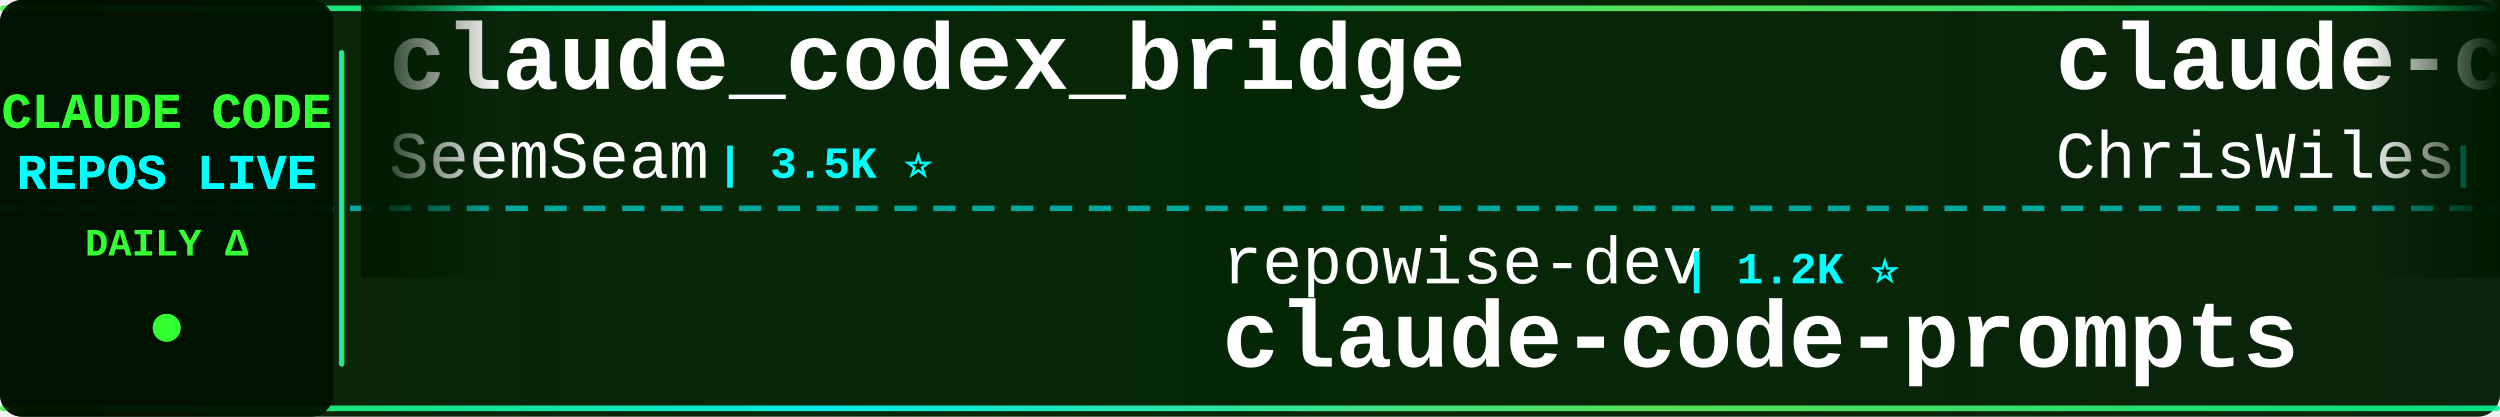
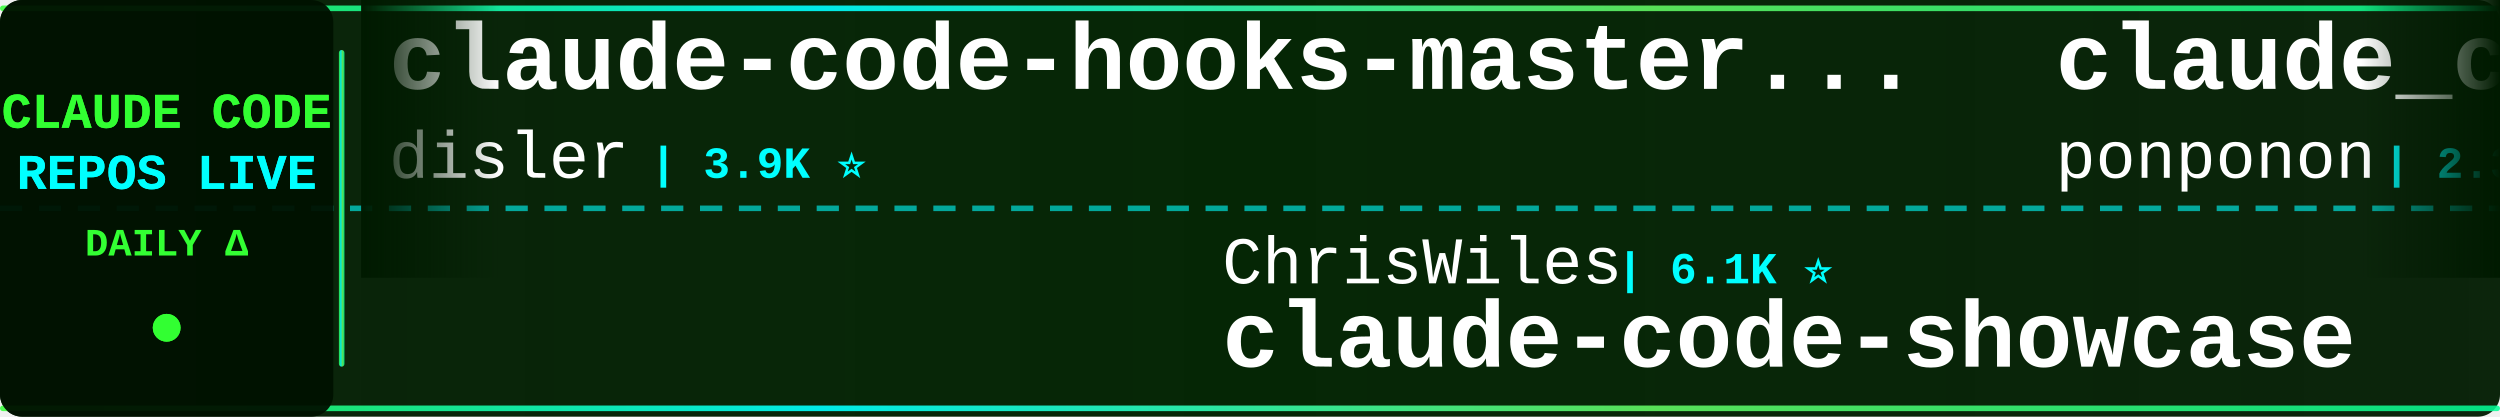
<svg xmlns="http://www.w3.org/2000/svg" width="900" height="150">
  <defs>
    <linearGradient id="tickerBg" x1="0%" y1="0%" x2="100%" y2="0%">
      <stop offset="0%" style="stop-color:#001a00;stop-opacity:0.95" />
      <stop offset="50%" style="stop-color:#002200;stop-opacity:0.98" />
      <stop offset="100%" style="stop-color:#001a00;stop-opacity:0.95" />
    </linearGradient>
    <linearGradient id="borderGrad" x1="0%" y1="0%" x2="100%" y2="0%">
      <stop offset="0%" style="stop-color:#33ff33;stop-opacity:0.85">
        <animate attributeName="stop-opacity" values="0.85;1;0.85" dur="2s" repeatCount="indefinite" />
      </stop>
      <stop offset="33%" style="stop-color:#00ffff;stop-opacity:0.9">
        <animate attributeName="stop-opacity" values="0.9;1;0.9" dur="2.2s" repeatCount="indefinite" />
      </stop>
      <stop offset="66%" style="stop-color:#66ff66;stop-opacity:0.85">
        <animate attributeName="stop-opacity" values="0.85;1;0.85" dur="1.8s" repeatCount="indefinite" />
      </stop>
      <stop offset="100%" style="stop-color:#00ff99;stop-opacity:0.85">
        <animate attributeName="stop-opacity" values="0.85;1;0.85" dur="2s" repeatCount="indefinite" />
      </stop>
    </linearGradient>
    <filter id="textGlow">
      <feGaussianBlur stdDeviation="0.1" result="coloredBlur" />
      <feMerge>
        <feMergeNode in="coloredBlur" />
        <feMergeNode in="SourceGraphic" />
      </feMerge>
    </filter>
    <filter id="metricGlow">
      <feGaussianBlur stdDeviation="0.2" result="coloredBlur" />
      <feMerge>
        <feMergeNode in="coloredBlur" />
        <feMergeNode in="SourceGraphic" />
      </feMerge>
    </filter>
    <linearGradient id="leftFade" x1="0%" y1="0%" x2="100%" y2="0%">
      <stop offset="0%" style="stop-color:#001a00;stop-opacity:1" />
      <stop offset="100%" style="stop-color:#001a00;stop-opacity:0" />
    </linearGradient>
    <linearGradient id="rightFade" x1="0%" y1="0%" x2="100%" y2="0%">
      <stop offset="0%" style="stop-color:#001a00;stop-opacity:0" />
      <stop offset="100%" style="stop-color:#001a00;stop-opacity:1" />
    </linearGradient>
  </defs>
  <rect width="900" height="150" fill="url(#tickerBg)" rx="8" />
  <rect x="0" y="2" width="900" height="2" fill="url(#borderGrad)" rx="1" />
  <rect x="0" y="146" width="900" height="2" fill="url(#borderGrad)" rx="1" />
  <line x1="0" y1="75" x2="900" y2="75" stroke="#00ffff" stroke-width="2" stroke-dasharray="8 6" opacity="0.6" />
  <rect x="0" y="0" width="120" height="150" fill="#001100" opacity="0.95" rx="8" />
  <text x="60" y="46" font-family="'Courier New', monospace" font-size="18" font-weight="bold" fill="#33ff33" text-anchor="middle" filter="url(#textGlow)">
    CLAUDE CODE
  </text>
  <text x="60" y="68" font-family="'Courier New', monospace" font-size="18" font-weight="bold" fill="#00ffff" text-anchor="middle" filter="url(#textGlow)">
    REPOS LIVE
  </text>
  <text x="60" y="92" font-family="'Courier New', monospace" font-size="14" font-weight="bold" fill="#33ff33" text-anchor="middle">
    DAILY Δ
  </text>
  <circle cx="60" cy="118" r="5" fill="#33ff33" filter="url(#metricGlow)">
    <animate attributeName="r" values="4;6;4" dur="1.5s" repeatCount="indefinite" />
    <animate attributeName="opacity" values="0.6;1;0.6" dur="1.5s" repeatCount="indefinite" />
  </circle>
  <rect x="122" y="18" width="2" height="114" fill="url(#borderGrad)" rx="1" />
  <clipPath id="tickerClip">
    <rect x="130" y="0" width="770" height="150" />
  </clipPath>
  <g clip-path="url(#tickerClip)">
    <g id="tickerItems">
      <animateTransform attributeName="transform" attributeType="XML" type="translate" from="0 0" to="-3000 0" dur="54s" repeatCount="indefinite" />
      <g transform="translate(0, 0)">
-         <text x="140" y="32" font-family="'Courier New', monospace" font-size="34" font-weight="bold" fill="#ffffff">claude_codex_bridge</text>
-         <text x="140" y="64" font-family="'Courier New', monospace" font-size="24" font-weight="normal" fill="#ffffff" opacity="1.0">SeemSeam</text>
-         <text x="258" y="64" font-family="'Courier New', monospace" font-size="16" font-weight="bold" fill="#00ffff"> | 3.5K ⭐</text>
+         <text x="140" y="32" font-family="'Courier New', monospace" font-size="34" font-weight="bold" fill="#ffffff">claude-code-hooks-master...</text>
+         <text x="140" y="64" font-family="'Courier New', monospace" font-size="24" font-weight="normal" fill="#ffffff" opacity="1.0">disler</text>
+         <text x="234" y="64" font-family="'Courier New', monospace" font-size="16" font-weight="bold" fill="#00ffff"> | 3.9K ⭐</text>
      </g>
      <g transform="translate(300, 0)">
-         <text x="140" y="102" font-family="'Courier New', monospace" font-size="24" font-weight="normal" fill="#ffffff" opacity="1.0">repowise-dev</text>
-         <text x="306" y="102" font-family="'Courier New', monospace" font-size="16" font-weight="bold" fill="#00ffff"> | 1.2K ⭐</text>
-         <text x="140" y="132" font-family="'Courier New', monospace" font-size="34" font-weight="bold" fill="#ffffff">claude-code-prompts</text>
+         <text x="140" y="102" font-family="'Courier New', monospace" font-size="24" font-weight="normal" fill="#ffffff" opacity="1.0">ChrisWiles</text>
+         <text x="282" y="102" font-family="'Courier New', monospace" font-size="16" font-weight="bold" fill="#00ffff"> | 6.1K ⭐</text>
+         <text x="140" y="132" font-family="'Courier New', monospace" font-size="34" font-weight="bold" fill="#ffffff">claude-code-showcase</text>
      </g>
      <g transform="translate(600, 0)">
-         <text x="140" y="32" font-family="'Courier New', monospace" font-size="34" font-weight="bold" fill="#ffffff">claude-code-showcase</text>
-         <text x="140" y="64" font-family="'Courier New', monospace" font-size="24" font-weight="normal" fill="#ffffff" opacity="1.0">ChrisWiles</text>
-         <text x="282" y="64" font-family="'Courier New', monospace" font-size="16" font-weight="bold" fill="#00ffff"> | 6.1K ⭐</text>
-       </g>
-       <g transform="translate(900, 0)">
-         <text x="140" y="102" font-family="'Courier New', monospace" font-size="24" font-weight="normal" fill="#ffffff" opacity="1.0">ding113</text>
-         <text x="246" y="102" font-family="'Courier New', monospace" font-size="16" font-weight="bold" fill="#00ffff"> | 3.4K ⭐</text>
-         <text x="140" y="132" font-family="'Courier New', monospace" font-size="34" font-weight="bold" fill="#ffffff">claude-code-hub</text>
-       </g>
-       <g transform="translate(1200, 0)">
-         <text x="140" y="32" font-family="'Courier New', monospace" font-size="34" font-weight="bold" fill="#ffffff">claude-code-book</text>
-         <text x="140" y="64" font-family="'Courier New', monospace" font-size="24" font-weight="normal" fill="#ffffff" opacity="1.0">lintsinghua</text>
-         <text x="294" y="64" font-family="'Courier New', monospace" font-size="16" font-weight="bold" fill="#00ffff"> | 4.2K ⭐ +1</text>
-       </g>
-       <g transform="translate(1500, 0)">
-         <text x="140" y="102" font-family="'Courier New', monospace" font-size="24" font-weight="normal" fill="#ffffff" opacity="1.0">anthropics</text>
-         <text x="282" y="102" font-family="'Courier New', monospace" font-size="16" font-weight="bold" fill="#00ffff"> | 970 ⭐</text>
-         <text x="140" y="132" font-family="'Courier New', monospace" font-size="34" font-weight="bold" fill="#ffffff">claude-code-base-action</text>
-       </g>
-       <g transform="translate(1800, 0)">
-         <text x="140" y="32" font-family="'Courier New', monospace" font-size="34" font-weight="bold" fill="#ffffff">Claude-Code-Usage-Monito...</text>
-         <text x="140" y="64" font-family="'Courier New', monospace" font-size="24" font-weight="normal" fill="#ffffff" opacity="1.0">Maciek-roboblog</text>
-         <text x="342" y="64" font-family="'Courier New', monospace" font-size="16" font-weight="bold" fill="#00ffff"> | 8.7K ⭐ +1</text>
-       </g>
-       <g transform="translate(2100, 0)">
-         <text x="140" y="102" font-family="'Courier New', monospace" font-size="24" font-weight="normal" fill="#ffffff" opacity="1.0">fuergaosi233</text>
-         <text x="306" y="102" font-family="'Courier New', monospace" font-size="16" font-weight="bold" fill="#00ffff"> | 2.8K ⭐</text>
-         <text x="140" y="132" font-family="'Courier New', monospace" font-size="34" font-weight="bold" fill="#ffffff">claude-code-proxy</text>
-       </g>
-       <g transform="translate(2400, 0)">
        <text x="140" y="32" font-family="'Courier New', monospace" font-size="34" font-weight="bold" fill="#ffffff">claude_code_src</text>
        <text x="140" y="64" font-family="'Courier New', monospace" font-size="24" font-weight="normal" fill="#ffffff" opacity="1.0">ponponon</text>
        <text x="258" y="64" font-family="'Courier New', monospace" font-size="16" font-weight="bold" fill="#00ffff"> | 2.3K ⭐</text>
      </g>
+       <g transform="translate(900, 0)">
+         <text x="140" y="102" font-family="'Courier New', monospace" font-size="24" font-weight="normal" fill="#ffffff" opacity="1.0">wanshuiyin</text>
+         <text x="282" y="102" font-family="'Courier New', monospace" font-size="16" font-weight="bold" fill="#00ffff"> | 15.8K ⭐ +7</text>
+         <text x="140" y="132" font-family="'Courier New', monospace" font-size="34" font-weight="bold" fill="#ffffff">Auto-claude-code-researc...</text>
+       </g>
+       <g transform="translate(1200, 0)">
+         <text x="140" y="32" font-family="'Courier New', monospace" font-size="34" font-weight="bold" fill="#ffffff">Claude-Code</text>
+         <text x="140" y="64" font-family="'Courier New', monospace" font-size="24" font-weight="normal" fill="#ffffff" opacity="1.0">KPR111</text>
+         <text x="234" y="64" font-family="'Courier New', monospace" font-size="16" font-weight="bold" fill="#00ffff"> | 18 ⭐</text>
+       </g>
+       <g transform="translate(1500, 0)">
+         <text x="140" y="102" font-family="'Courier New', monospace" font-size="24" font-weight="normal" fill="#ffffff" opacity="1.0">RichardAtCT</text>
+         <text x="294" y="102" font-family="'Courier New', monospace" font-size="16" font-weight="bold" fill="#00ffff"> | 2.8K ⭐</text>
+         <text x="140" y="132" font-family="'Courier New', monospace" font-size="34" font-weight="bold" fill="#ffffff">claude-code-telegram</text>
+       </g>
+       <g transform="translate(1800, 0)">
+         <text x="140" y="32" font-family="'Courier New', monospace" font-size="34" font-weight="bold" fill="#ffffff">skills</text>
+         <text x="140" y="64" font-family="'Courier New', monospace" font-size="24" font-weight="normal" fill="#ffffff" opacity="1.0">anthropics</text>
+         <text x="282" y="64" font-family="'Courier New', monospace" font-size="16" font-weight="bold" fill="#00ffff"> | 174.5K ⭐ +93</text>
+       </g>
+       <g transform="translate(2100, 0)">
+         <text x="140" y="102" font-family="'Courier New', monospace" font-size="24" font-weight="normal" fill="#ffffff" opacity="1.0">ding113</text>
+         <text x="246" y="102" font-family="'Courier New', monospace" font-size="16" font-weight="bold" fill="#00ffff"> | 3.4K ⭐ +1</text>
+         <text x="140" y="132" font-family="'Courier New', monospace" font-size="34" font-weight="bold" fill="#ffffff">claude-code-hub</text>
+       </g>
+       <g transform="translate(2400, 0)">
+         <text x="140" y="32" font-family="'Courier New', monospace" font-size="34" font-weight="bold" fill="#ffffff">ClaudeCode</text>
+         <text x="140" y="64" font-family="'Courier New', monospace" font-size="24" font-weight="normal" fill="#ffffff" opacity="1.0">guanshan</text>
+         <text x="258" y="64" font-family="'Courier New', monospace" font-size="16" font-weight="bold" fill="#00ffff"> | 61 ⭐</text>
+       </g>
      <g transform="translate(2700, 0)">
-         <text x="140" y="102" font-family="'Courier New', monospace" font-size="24" font-weight="normal" fill="#ffffff" opacity="1.0">ccplugins</text>
-         <text x="270" y="102" font-family="'Courier New', monospace" font-size="16" font-weight="bold" fill="#00ffff"> | 931 ⭐</text>
-         <text x="140" y="132" font-family="'Courier New', monospace" font-size="34" font-weight="bold" fill="#ffffff">awesome-claude-code-plug...</text>
+         <text x="140" y="102" font-family="'Courier New', monospace" font-size="24" font-weight="normal" fill="#ffffff" opacity="1.0">oboard</text>
+         <text x="234" y="102" font-family="'Courier New', monospace" font-size="16" font-weight="bold" fill="#00ffff"> | 3.3K ⭐ +1</text>
+         <text x="140" y="132" font-family="'Courier New', monospace" font-size="34" font-weight="bold" fill="#ffffff">claude-code-rev</text>
      </g>
      <g transform="translate(3000, 0)">
-         <text x="140" y="32" font-family="'Courier New', monospace" font-size="34" font-weight="bold" fill="#ffffff">claude_codex_bridge</text>
-         <text x="140" y="64" font-family="'Courier New', monospace" font-size="24" font-weight="normal" fill="#ffffff" opacity="1.0">SeemSeam</text>
-         <text x="258" y="64" font-family="'Courier New', monospace" font-size="16" font-weight="bold" fill="#00ffff"> | 3.5K ⭐</text>
+         <text x="140" y="32" font-family="'Courier New', monospace" font-size="34" font-weight="bold" fill="#ffffff">claude-code-hooks-master...</text>
+         <text x="140" y="64" font-family="'Courier New', monospace" font-size="24" font-weight="normal" fill="#ffffff" opacity="1.0">disler</text>
+         <text x="234" y="64" font-family="'Courier New', monospace" font-size="16" font-weight="bold" fill="#00ffff"> | 3.9K ⭐</text>
      </g>
      <g transform="translate(3300, 0)">
-         <text x="140" y="102" font-family="'Courier New', monospace" font-size="24" font-weight="normal" fill="#ffffff" opacity="1.0">repowise-dev</text>
-         <text x="306" y="102" font-family="'Courier New', monospace" font-size="16" font-weight="bold" fill="#00ffff"> | 1.2K ⭐</text>
-         <text x="140" y="132" font-family="'Courier New', monospace" font-size="34" font-weight="bold" fill="#ffffff">claude-code-prompts</text>
+         <text x="140" y="102" font-family="'Courier New', monospace" font-size="24" font-weight="normal" fill="#ffffff" opacity="1.0">ChrisWiles</text>
+         <text x="282" y="102" font-family="'Courier New', monospace" font-size="16" font-weight="bold" fill="#00ffff"> | 6.1K ⭐</text>
+         <text x="140" y="132" font-family="'Courier New', monospace" font-size="34" font-weight="bold" fill="#ffffff">claude-code-showcase</text>
      </g>
      <g transform="translate(3600, 0)">
-         <text x="140" y="32" font-family="'Courier New', monospace" font-size="34" font-weight="bold" fill="#ffffff">claude-code-showcase</text>
-         <text x="140" y="64" font-family="'Courier New', monospace" font-size="24" font-weight="normal" fill="#ffffff" opacity="1.0">ChrisWiles</text>
-         <text x="282" y="64" font-family="'Courier New', monospace" font-size="16" font-weight="bold" fill="#00ffff"> | 6.1K ⭐</text>
+         <text x="140" y="32" font-family="'Courier New', monospace" font-size="34" font-weight="bold" fill="#ffffff">claude_code_src</text>
+         <text x="140" y="64" font-family="'Courier New', monospace" font-size="24" font-weight="normal" fill="#ffffff" opacity="1.0">ponponon</text>
+         <text x="258" y="64" font-family="'Courier New', monospace" font-size="16" font-weight="bold" fill="#00ffff"> | 2.3K ⭐</text>
      </g>
      <g transform="translate(3900, 0)">
-         <text x="140" y="102" font-family="'Courier New', monospace" font-size="24" font-weight="normal" fill="#ffffff" opacity="1.0">ding113</text>
-         <text x="246" y="102" font-family="'Courier New', monospace" font-size="16" font-weight="bold" fill="#00ffff"> | 3.4K ⭐</text>
-         <text x="140" y="132" font-family="'Courier New', monospace" font-size="34" font-weight="bold" fill="#ffffff">claude-code-hub</text>
+         <text x="140" y="102" font-family="'Courier New', monospace" font-size="24" font-weight="normal" fill="#ffffff" opacity="1.0">wanshuiyin</text>
+         <text x="282" y="102" font-family="'Courier New', monospace" font-size="16" font-weight="bold" fill="#00ffff"> | 15.8K ⭐ +7</text>
+         <text x="140" y="132" font-family="'Courier New', monospace" font-size="34" font-weight="bold" fill="#ffffff">Auto-claude-code-researc...</text>
      </g>
    </g>
  </g>
  <rect x="130" y="0" width="50" height="100" fill="url(#leftFade)" />
  <rect x="850" y="0" width="50" height="100" fill="url(#rightFade)" />
</svg>
